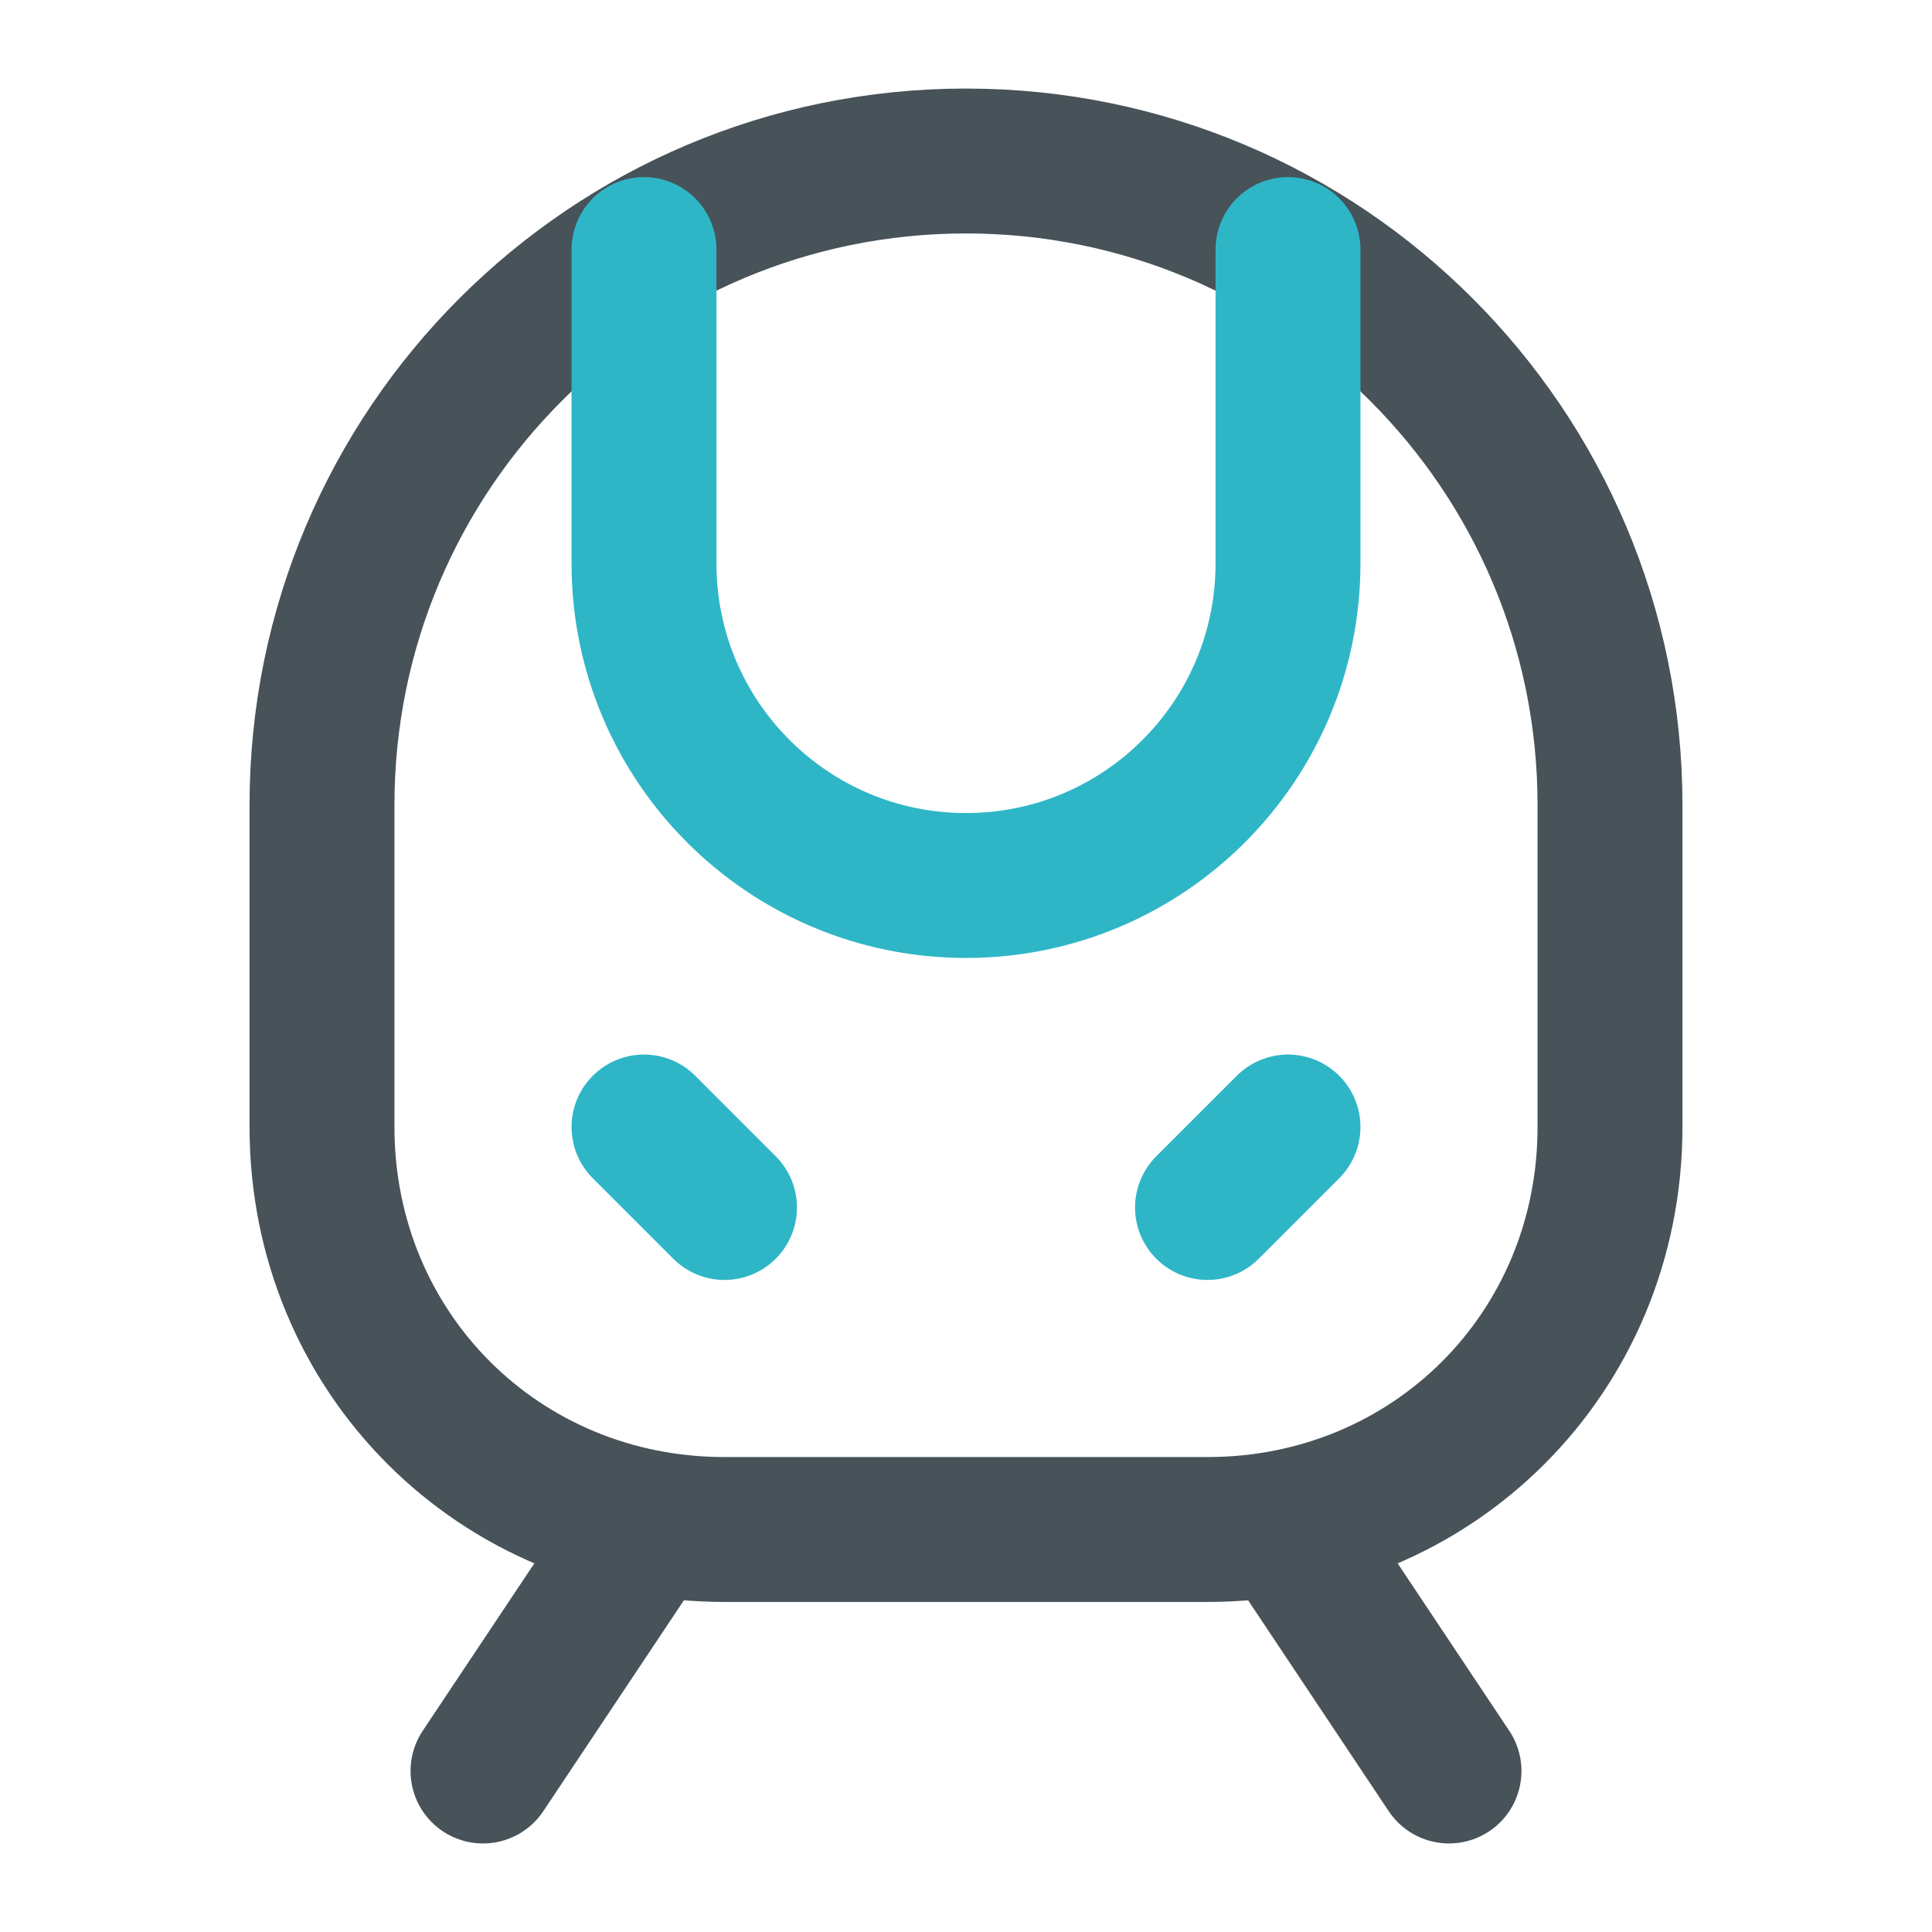
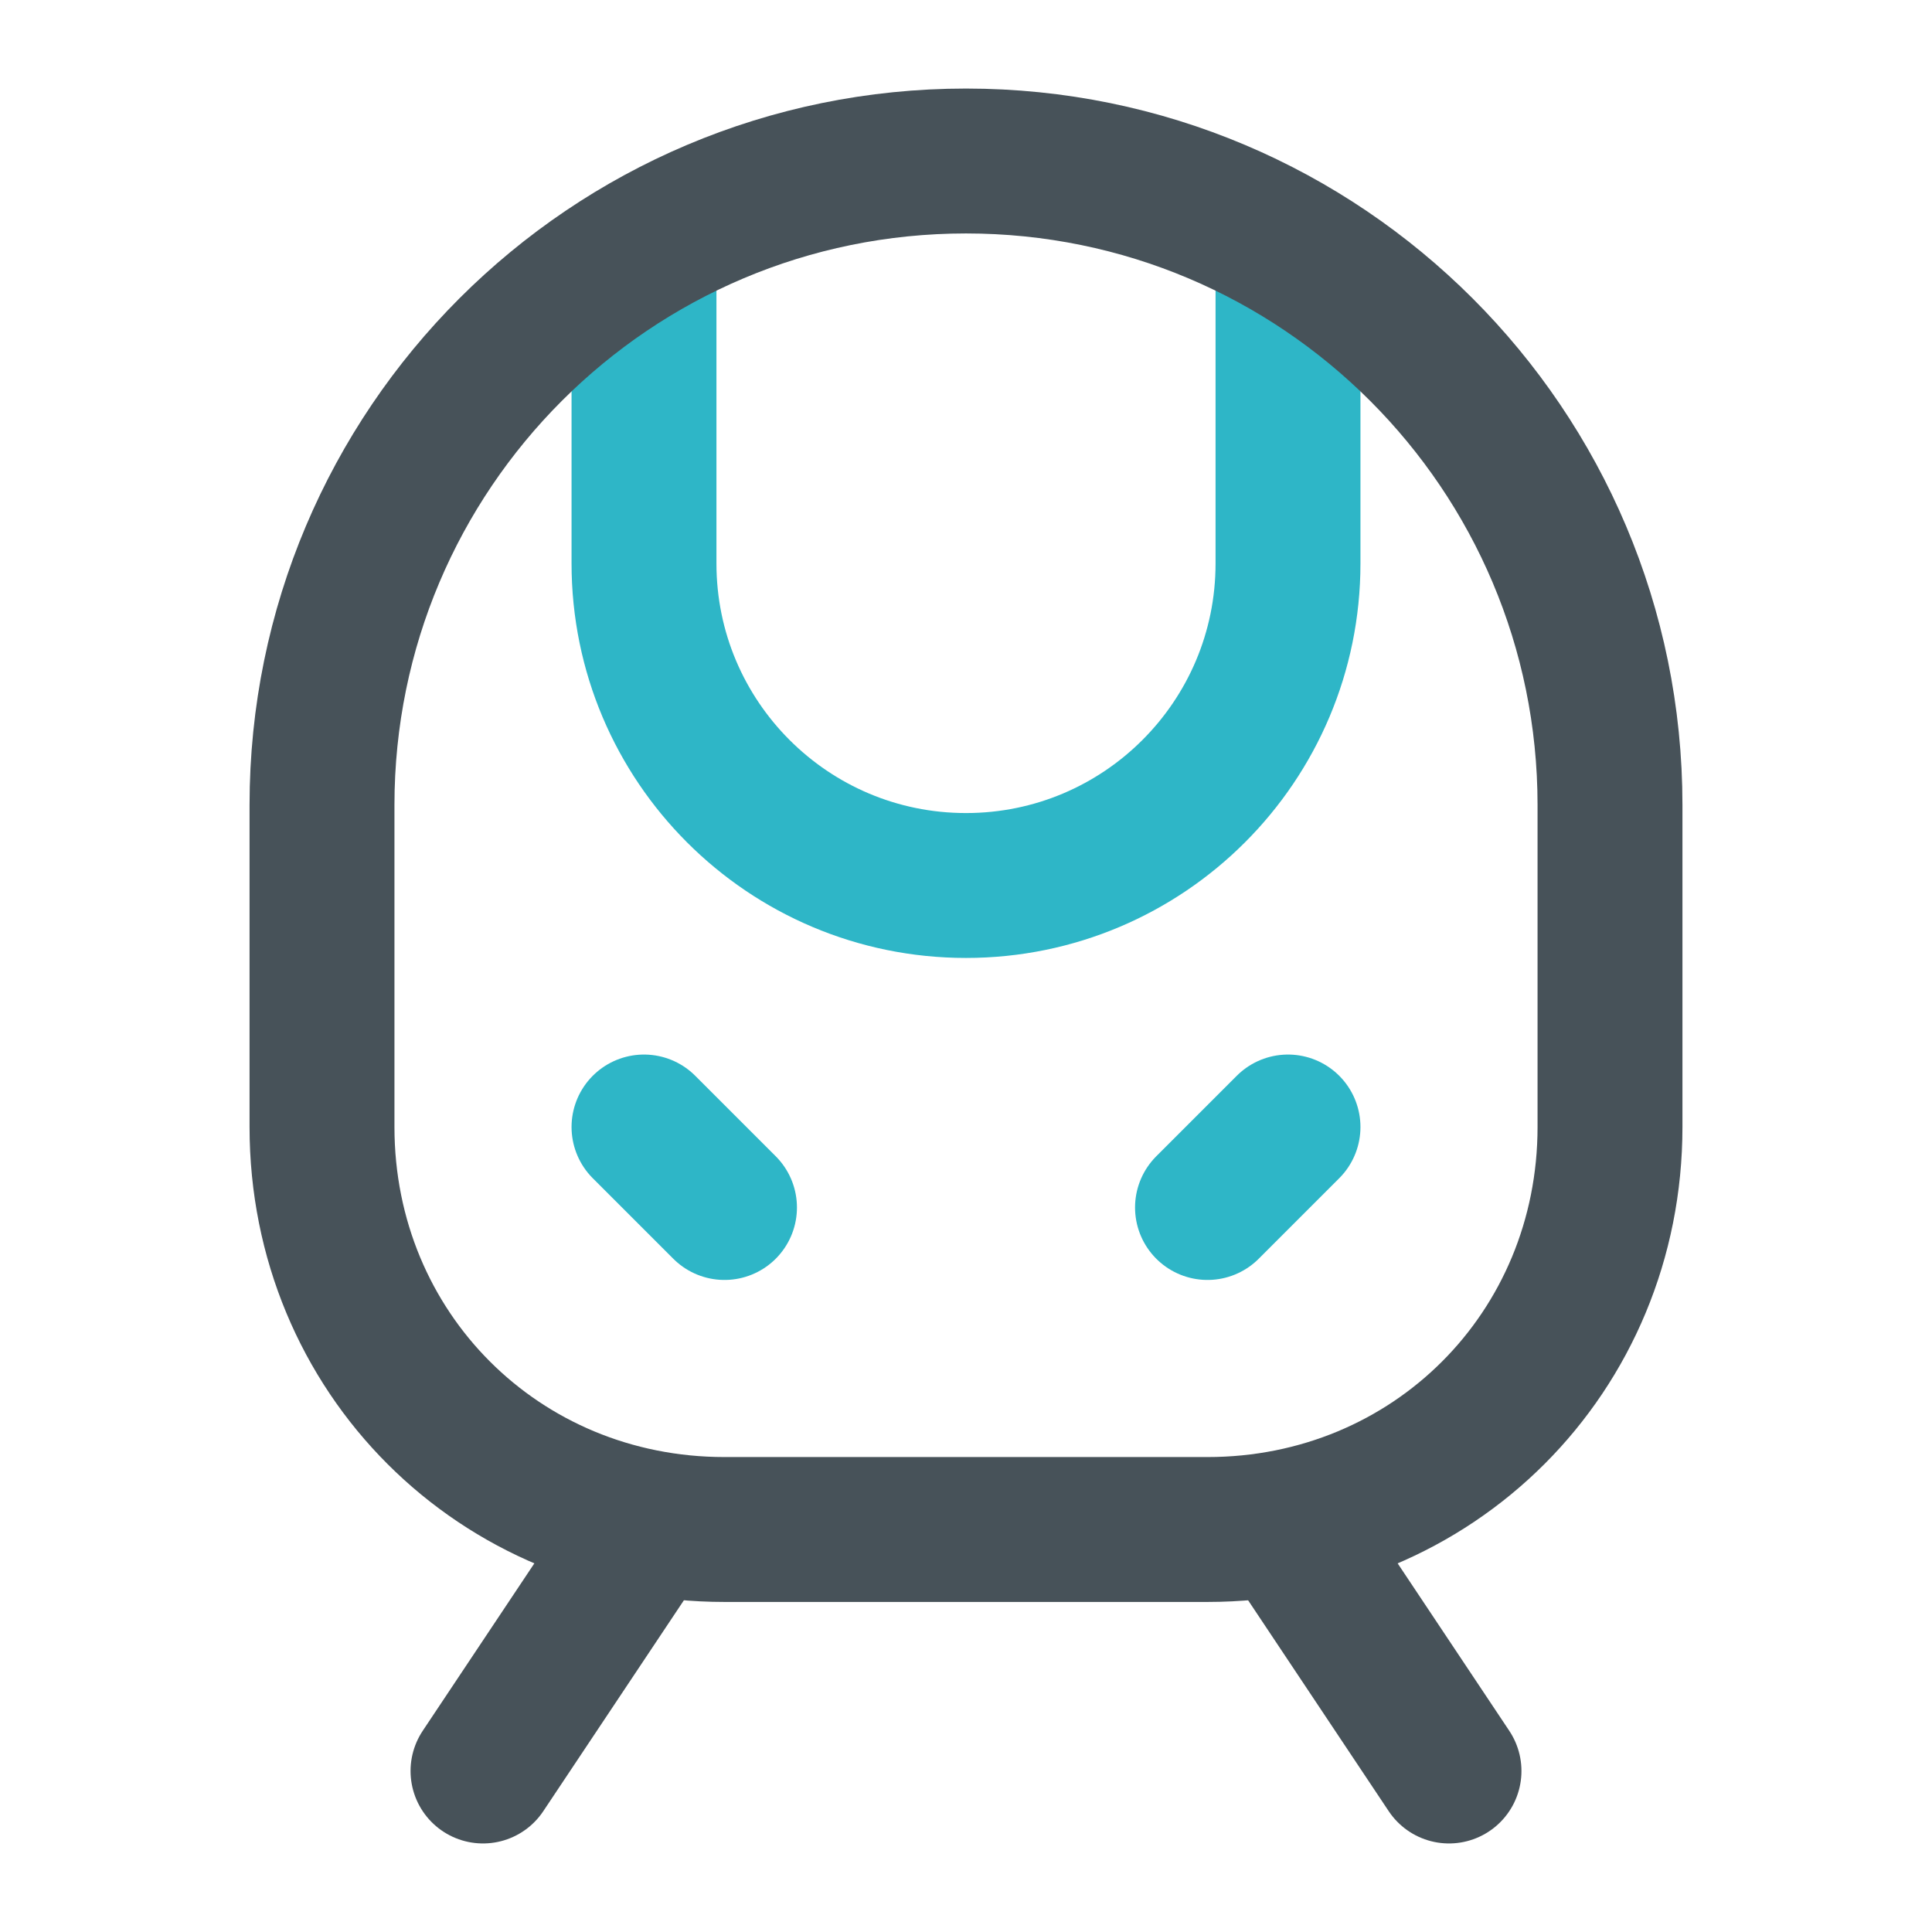
<svg xmlns="http://www.w3.org/2000/svg" width="24" height="24" viewBox="0 0 24 24" fill="none">
  <g stroke-width="1.8" stroke-linecap="round" stroke-linejoin="round">
+     <path d="M8 3.1V7a4 4 0 0 0 8 0V3.1" stroke="#2EB6C7" />
+     <path d="m9 15-1-1" stroke="#2EB6C7" />
+     <path d="m15 15 1-1" stroke="#2EB6C7" />
    <path d="M9 19c-2.8 0-5-2.2-5-5v-4a8 8 0 0 1 16 0v4c0 2.8-2.2 5-5 5Z" stroke="#475259" />
    <path d="m8 19-2 3" stroke="#475259" />
    <path d="m16 19 2 3" stroke="#475259" />
-     <path d="M8 3.1V7a4 4 0 0 0 8 0V3.1" stroke="#2EB6C7" />
-     <path d="m9 15-1-1" stroke="#2EB6C7" />
-     <path d="m15 15 1-1" stroke="#2EB6C7" />
  </g>
</svg>
